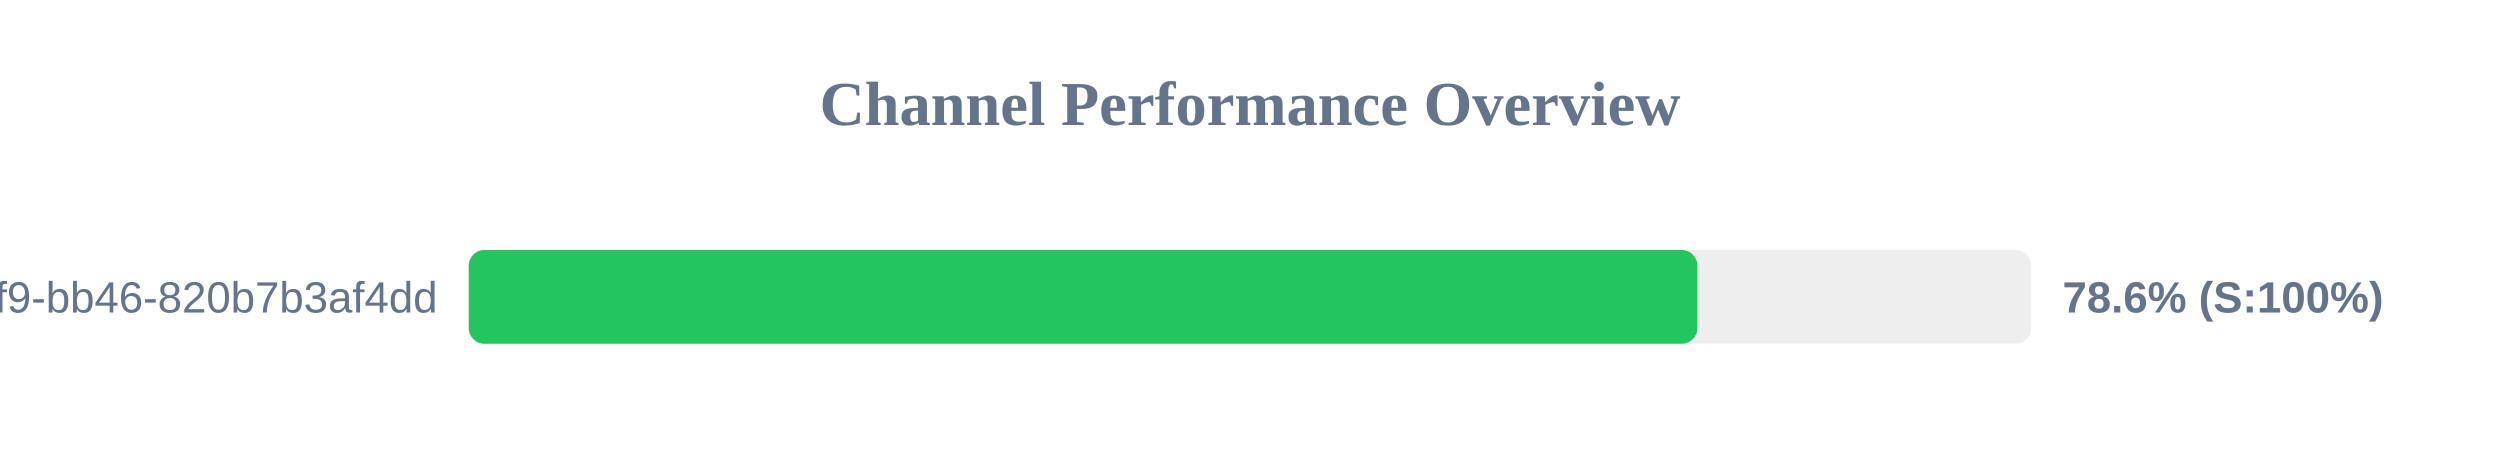
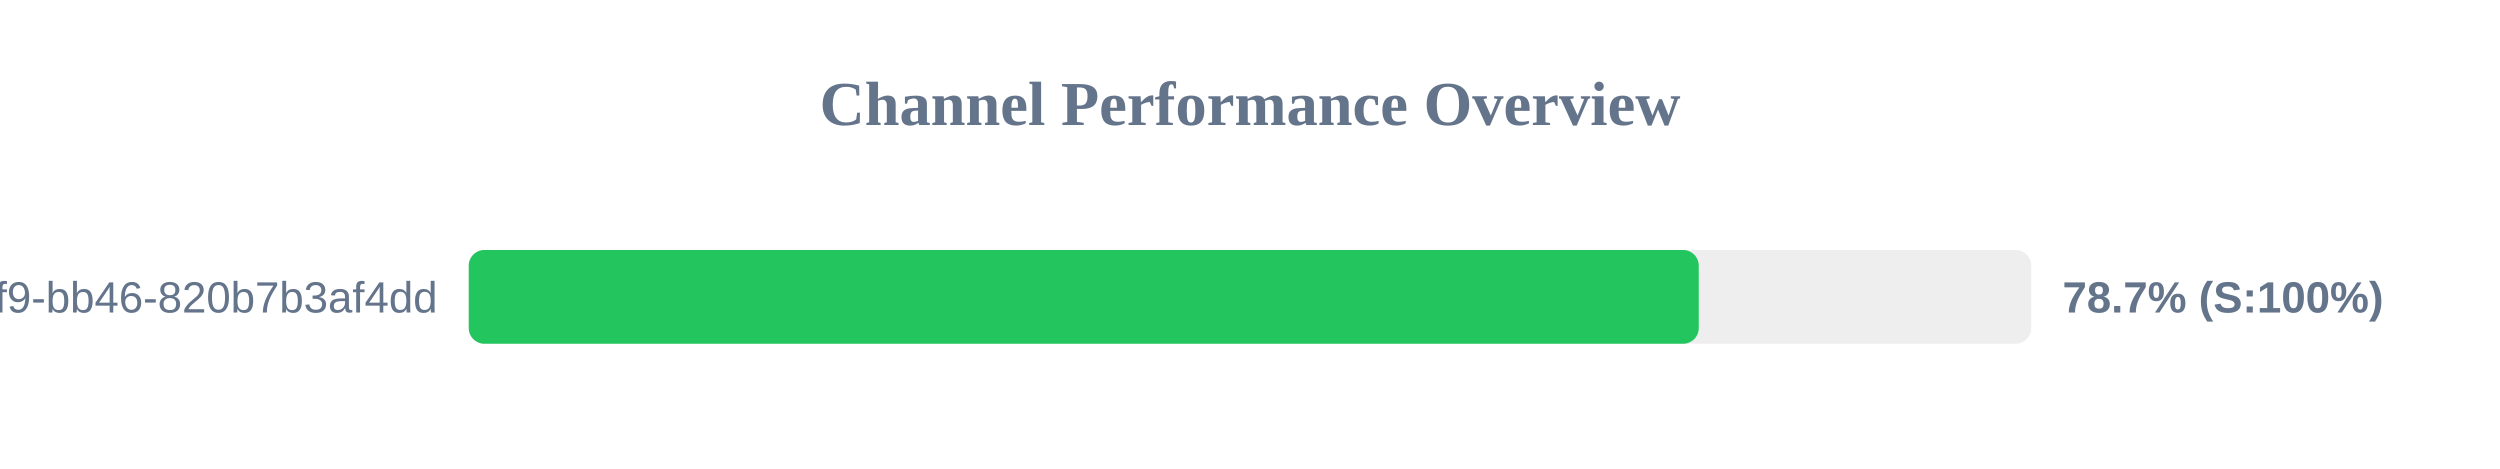
<svg xmlns="http://www.w3.org/2000/svg" width="800" height="150" version="1.1">
  <style>
        .row { font: 14px Arial; fill: #64748b; }
        .score { font: bold 14px Arial; fill: #64748b; }
    </style>
  <text x="400" y="40" text-anchor="middle" font-size="20px" font-weight="bold" fill="#64748b">Channel Performance Overview</text>
  <rect x="150" y="80" width="500" height="30" fill="#eee" rx="5" />
-   <rect x="150" y="80" width="393.15" height="30" fill="#22c55e" rx="5" />
+   <rect x="150" y="80" width="393.6" height="30" fill="#22c55e" rx="5" />
  <text x="140" y="100" text-anchor="end" class="row">?uuid=80b2ac81-ba69-41f9-bb46-820b7b3af4dd</text>
-   <text x="660" y="100" text-anchor="start" class="score">78.6% (S:100%)</text>
+   <text x="660" y="100" text-anchor="start" class="score">78.7% (S:100%)</text>
</svg>
